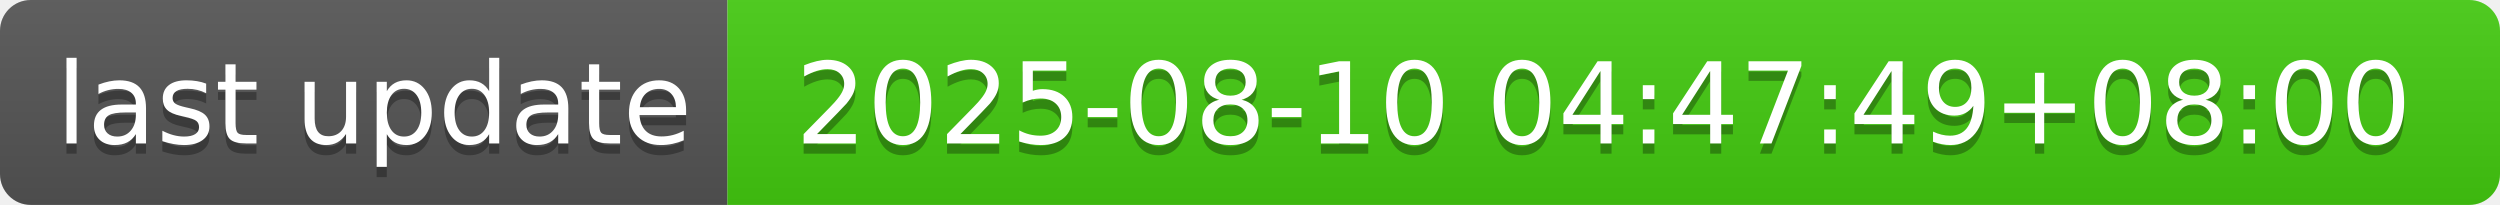
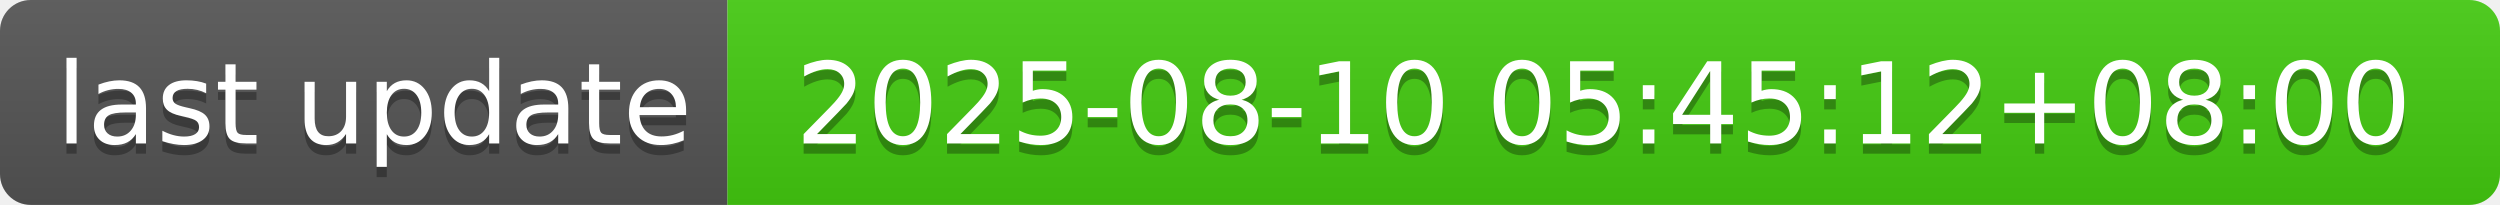
- <svg xmlns="http://www.w3.org/2000/svg" width="244" height="20" role="img" aria-label="last update: 2025-08-10 04:47:49+08:00">
+ <svg xmlns="http://www.w3.org/2000/svg" width="244" height="20" role="img" aria-label="last update: 2025-08-10 05:45:12+08:00">
  <linearGradient id="s" x2="0" y2="100%">
    <stop offset="0" stop-color="#bbb" stop-opacity=".1" />
    <stop offset="1" stop-opacity=".1" />
  </linearGradient>
  <clipPath id="r">
    <rect width="244" height="20" rx="3" fill="#fff" />
  </clipPath>
  <g clip-path="url(#r)">
    <rect width="71" height="20" fill="#555" />
    <rect x="71" width="173" height="20" fill="#4c1" />
    <rect width="244" height="20" fill="url(#s)" />
  </g>
  <g fill="#fff" text-anchor="middle" font-family="Verdana,Geneva,DejaVu Sans,sans-serif" text-rendering="geometricPrecision" font-size="110">
    <text aria-hidden="true" x="365" y="150" fill="#010101" fill-opacity=".3" transform="scale(.1)" textLength="610">last update</text>
    <text x="365" y="140" transform="scale(.1)" fill="#fff" textLength="610">last update</text>
-     <text aria-hidden="true" x="1565" y="150" fill="#010101" fill-opacity=".3" transform="scale(.1)" textLength="1630">2025-08-10 04:47:49+08:00</text>
-     <text x="1565" y="140" transform="scale(.1)" fill="#fff" textLength="1630">2025-08-10 04:47:49+08:00</text>
+     <text aria-hidden="true" x="1565" y="150" fill="#010101" fill-opacity=".3" transform="scale(.1)" textLength="1630">2025-08-10 05:45:12+08:00</text>
+     <text x="1565" y="140" transform="scale(.1)" fill="#fff" textLength="1630">2025-08-10 05:45:12+08:00</text>
  </g>
</svg>
